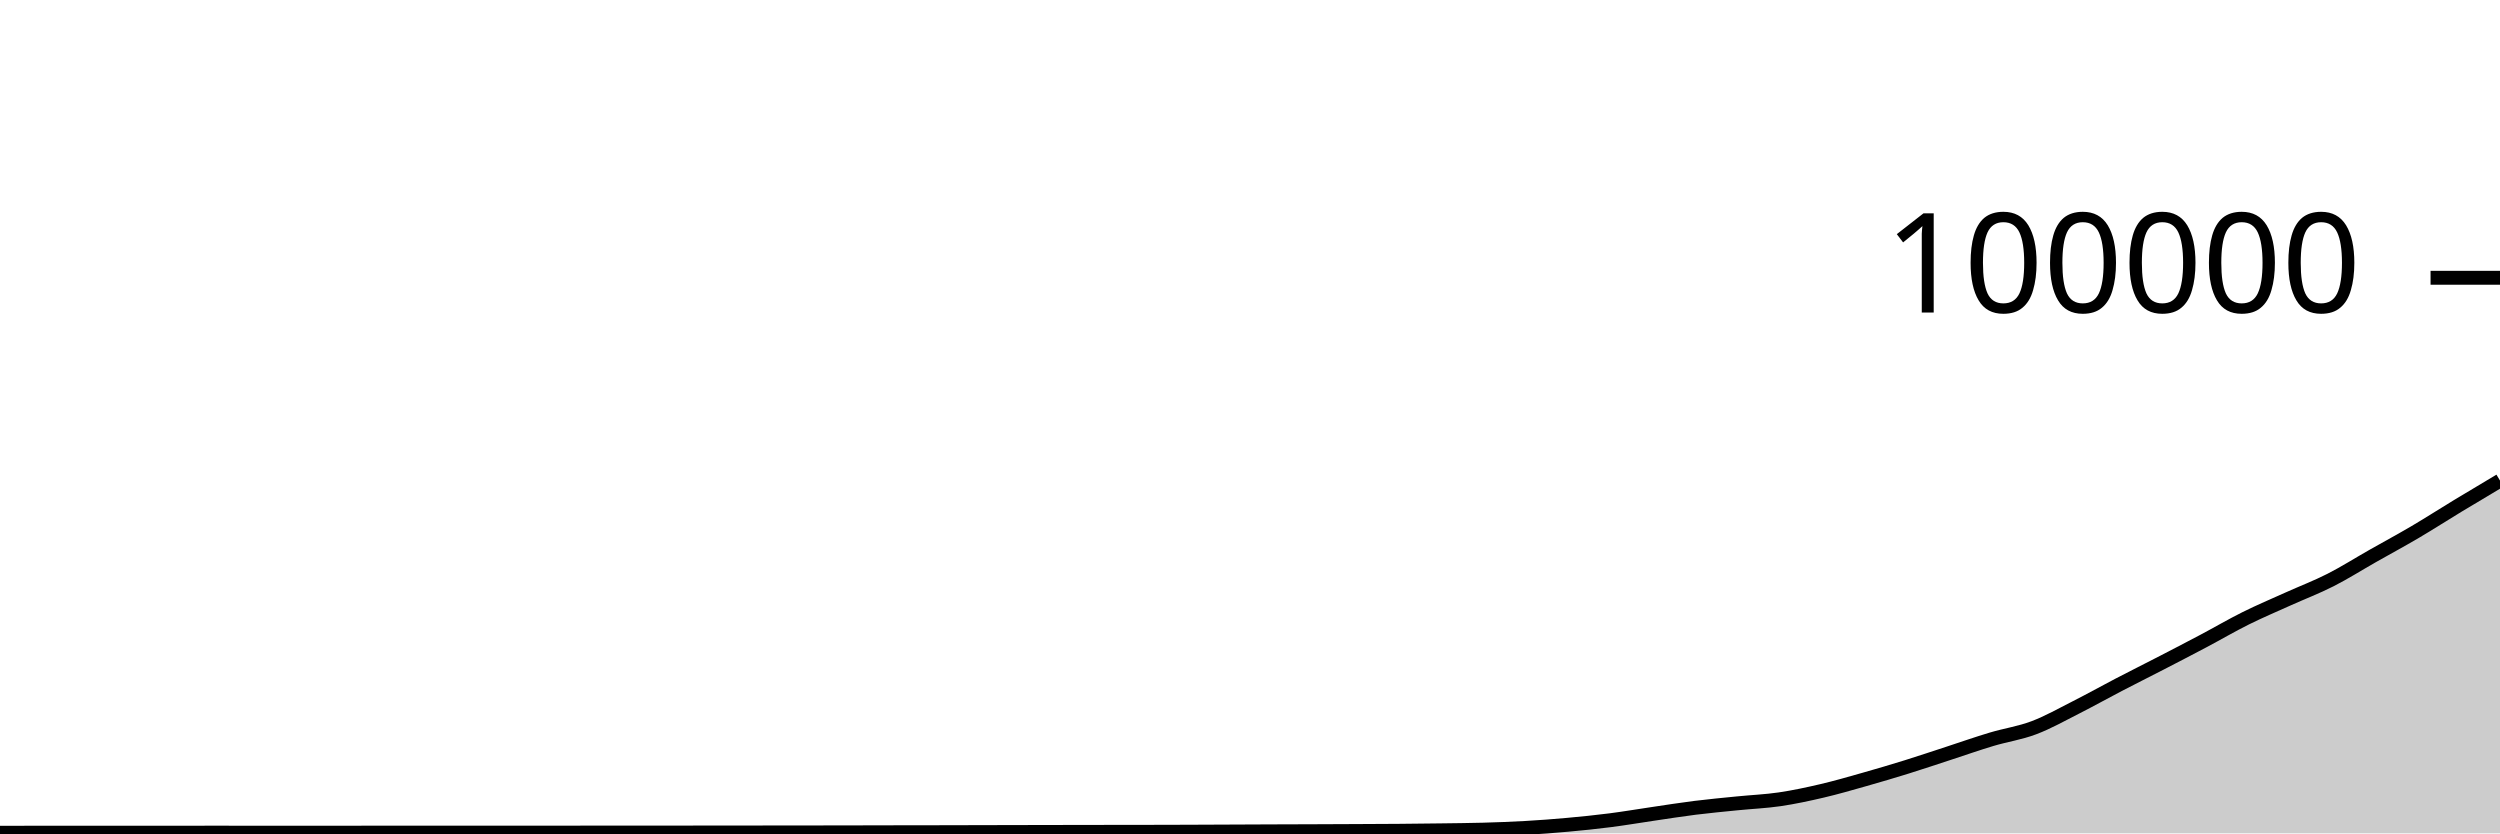
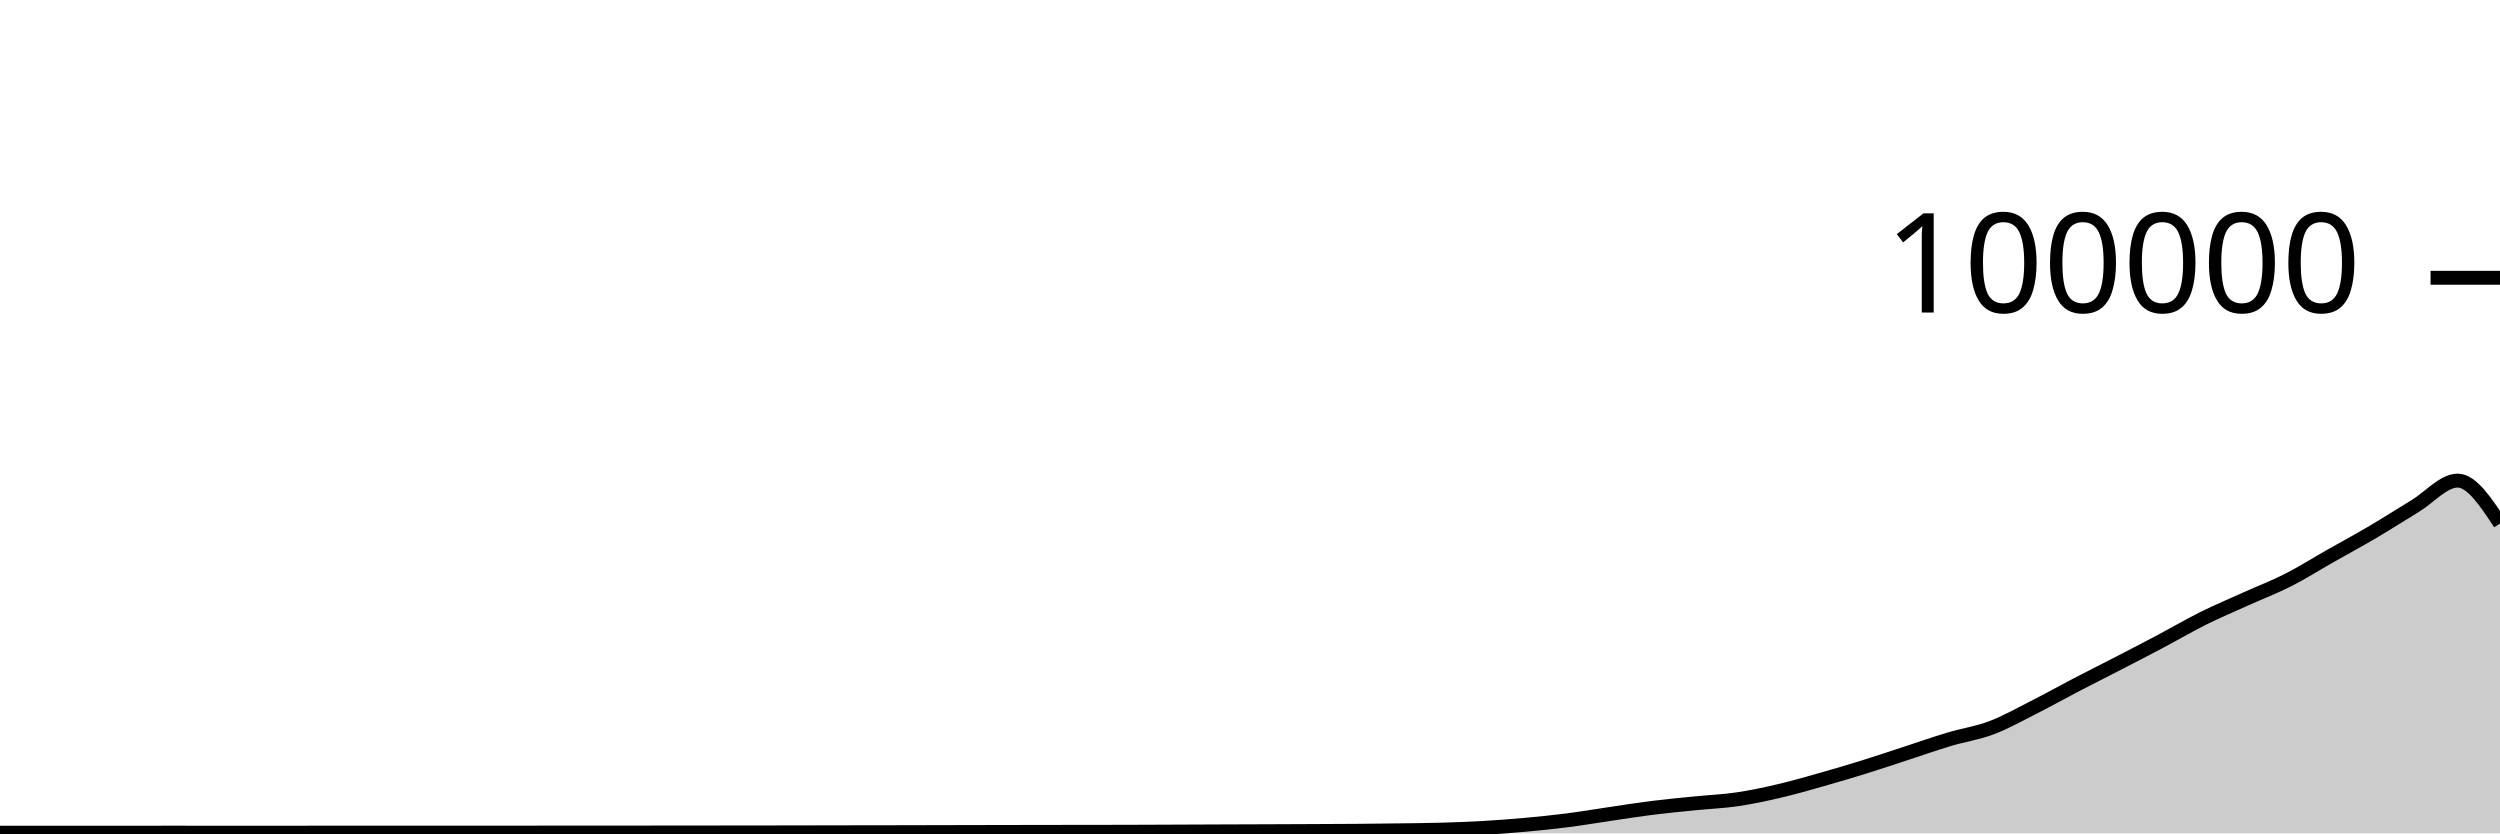
<svg xmlns="http://www.w3.org/2000/svg" viewBox="0 0 180 60">
  <g transform="translate(0,20)">
-     <path class="area" fill="rgba(0, 0, 0, 0.2)" d="M0,39.957C1.017,39.956,2.034,39.955,3.051,39.954C4.068,39.954,5.085,39.954,6.102,39.954C7.119,39.954,8.136,39.953,9.153,39.953C10.169,39.953,11.186,39.953,12.203,39.952C13.22,39.952,14.237,39.95,15.254,39.95C16.271,39.95,17.288,39.951,18.305,39.951C19.322,39.952,20.339,39.952,21.356,39.952C22.373,39.952,23.39,39.952,24.407,39.952C25.424,39.951,26.441,39.949,27.458,39.949C28.475,39.949,29.492,39.949,30.508,39.949C31.525,39.949,32.542,39.948,33.559,39.948C34.576,39.948,35.593,39.948,36.61,39.948C37.627,39.948,38.644,39.947,39.661,39.947C40.678,39.946,41.695,39.946,42.712,39.945C43.729,39.945,44.746,39.943,45.763,39.943C46.78,39.942,47.797,39.942,48.814,39.942C49.831,39.941,50.847,39.94,51.864,39.939C52.881,39.938,53.898,39.937,54.915,39.936C55.932,39.935,56.949,39.934,57.966,39.933C58.983,39.932,60,39.931,61.017,39.929C62.034,39.927,63.051,39.924,64.068,39.922C65.085,39.921,66.102,39.919,67.119,39.918C68.136,39.916,69.153,39.913,70.169,39.911C71.186,39.909,72.203,39.907,73.22,39.904C74.237,39.902,75.254,39.899,76.271,39.898C77.288,39.896,78.305,39.895,79.322,39.893C80.339,39.892,81.356,39.891,82.373,39.89C83.39,39.888,84.407,39.885,85.424,39.882C86.441,39.879,87.458,39.873,88.475,39.869C89.492,39.865,90.508,39.86,91.525,39.856C92.542,39.852,93.559,39.849,94.576,39.846C95.593,39.842,96.61,39.838,97.627,39.833C98.644,39.828,99.661,39.825,100.678,39.817C101.695,39.809,102.712,39.798,103.729,39.784C104.746,39.77,105.763,39.762,106.78,39.734C107.797,39.705,108.814,39.669,109.831,39.611C110.847,39.553,111.864,39.477,112.881,39.384C113.898,39.292,114.915,39.188,115.932,39.058C116.949,38.927,117.966,38.753,118.983,38.604C120,38.455,121.017,38.291,122.034,38.164C123.051,38.037,124.068,37.943,125.085,37.841C126.102,37.738,127.119,37.698,128.136,37.549C129.153,37.399,130.169,37.181,131.186,36.943C132.203,36.705,133.22,36.409,134.237,36.121C135.254,35.833,136.271,35.533,137.288,35.216C138.305,34.9,139.322,34.555,140.339,34.224C141.356,33.892,142.373,33.533,143.39,33.229C144.407,32.924,145.424,32.782,146.441,32.397C147.458,32.013,148.475,31.436,149.492,30.922C150.508,30.407,151.525,29.837,152.542,29.308C153.559,28.779,154.576,28.271,155.593,27.746C156.61,27.22,157.627,26.695,158.644,26.156C159.661,25.618,160.678,25.021,161.695,24.515C162.712,24.01,163.729,23.582,164.746,23.123C165.763,22.664,166.78,22.278,167.797,21.762C168.814,21.245,169.831,20.6,170.847,20.024C171.864,19.447,172.881,18.9,173.898,18.301C174.915,17.702,175.932,17.046,176.949,16.43C177.966,15.814,178.983,15.209,180,14.604L180,40C178.983,40,177.966,40,176.949,40C175.932,40,174.915,40,173.898,40C172.881,40,171.864,40,170.847,40C169.831,40,168.814,40,167.797,40C166.78,40,165.763,40,164.746,40C163.729,40,162.712,40,161.695,40C160.678,40,159.661,40,158.644,40C157.627,40,156.61,40,155.593,40C154.576,40,153.559,40,152.542,40C151.525,40,150.508,40,149.492,40C148.475,40,147.458,40,146.441,40C145.424,40,144.407,40,143.39,40C142.373,40,141.356,40,140.339,40C139.322,40,138.305,40,137.288,40C136.271,40,135.254,40,134.237,40C133.22,40,132.203,40,131.186,40C130.169,40,129.153,40,128.136,40C127.119,40,126.102,40,125.085,40C124.068,40,123.051,40,122.034,40C121.017,40,120,40,118.983,40C117.966,40,116.949,40,115.932,40C114.915,40,113.898,40,112.881,40C111.864,40,110.847,40,109.831,40C108.814,40,107.797,40,106.78,40C105.763,40,104.746,40,103.729,40C102.712,40,101.695,40,100.678,40C99.661,40,98.644,40,97.627,40C96.61,40,95.593,40,94.576,40C93.559,40,92.542,40,91.525,40C90.508,40,89.492,40,88.475,40C87.458,40,86.441,40,85.424,40C84.407,40,83.39,40,82.373,40C81.356,40,80.339,40,79.322,40C78.305,40,77.288,40,76.271,40C75.254,40,74.237,40,73.22,40C72.203,40,71.186,40,70.169,40C69.153,40,68.136,40,67.119,40C66.102,40,65.085,40,64.068,40C63.051,40,62.034,40,61.017,40C60,40,58.983,40,57.966,40C56.949,40,55.932,40,54.915,40C53.898,40,52.881,40,51.864,40C50.847,40,49.831,40,48.814,40C47.797,40,46.78,40,45.763,40C44.746,40,43.729,40,42.712,40C41.695,40,40.678,40,39.661,40C38.644,40,37.627,40,36.61,40C35.593,40,34.576,40,33.559,40C32.542,40,31.525,40,30.508,40C29.492,40,28.475,40,27.458,40C26.441,40,25.424,40,24.407,40C23.39,40,22.373,40,21.356,40C20.339,40,19.322,40,18.305,40C17.288,40,16.271,40,15.254,40C14.237,40,13.22,40,12.203,40C11.186,40,10.169,40,9.153,40C8.136,40,7.119,40,6.102,40C5.085,40,4.068,40,3.051,40C2.034,40,1.017,40,0,40Z" />
-     <path class="line" stroke="black" fill="none" d="M0,39.957C1.017,39.956,2.034,39.955,3.051,39.954C4.068,39.954,5.085,39.954,6.102,39.954C7.119,39.954,8.136,39.953,9.153,39.953C10.169,39.953,11.186,39.953,12.203,39.952C13.22,39.952,14.237,39.95,15.254,39.95C16.271,39.95,17.288,39.951,18.305,39.951C19.322,39.952,20.339,39.952,21.356,39.952C22.373,39.952,23.39,39.952,24.407,39.952C25.424,39.951,26.441,39.949,27.458,39.949C28.475,39.949,29.492,39.949,30.508,39.949C31.525,39.949,32.542,39.948,33.559,39.948C34.576,39.948,35.593,39.948,36.61,39.948C37.627,39.948,38.644,39.947,39.661,39.947C40.678,39.946,41.695,39.946,42.712,39.945C43.729,39.945,44.746,39.943,45.763,39.943C46.78,39.942,47.797,39.942,48.814,39.942C49.831,39.941,50.847,39.94,51.864,39.939C52.881,39.938,53.898,39.937,54.915,39.936C55.932,39.935,56.949,39.934,57.966,39.933C58.983,39.932,60,39.931,61.017,39.929C62.034,39.927,63.051,39.924,64.068,39.922C65.085,39.921,66.102,39.919,67.119,39.918C68.136,39.916,69.153,39.913,70.169,39.911C71.186,39.909,72.203,39.907,73.22,39.904C74.237,39.902,75.254,39.899,76.271,39.898C77.288,39.896,78.305,39.895,79.322,39.893C80.339,39.892,81.356,39.891,82.373,39.89C83.39,39.888,84.407,39.885,85.424,39.882C86.441,39.879,87.458,39.873,88.475,39.869C89.492,39.865,90.508,39.86,91.525,39.856C92.542,39.852,93.559,39.849,94.576,39.846C95.593,39.842,96.61,39.838,97.627,39.833C98.644,39.828,99.661,39.825,100.678,39.817C101.695,39.809,102.712,39.798,103.729,39.784C104.746,39.77,105.763,39.762,106.78,39.734C107.797,39.705,108.814,39.669,109.831,39.611C110.847,39.553,111.864,39.477,112.881,39.384C113.898,39.292,114.915,39.188,115.932,39.058C116.949,38.927,117.966,38.753,118.983,38.604C120,38.455,121.017,38.291,122.034,38.164C123.051,38.037,124.068,37.943,125.085,37.841C126.102,37.738,127.119,37.698,128.136,37.549C129.153,37.399,130.169,37.181,131.186,36.943C132.203,36.705,133.22,36.409,134.237,36.121C135.254,35.833,136.271,35.533,137.288,35.216C138.305,34.9,139.322,34.555,140.339,34.224C141.356,33.892,142.373,33.533,143.39,33.229C144.407,32.924,145.424,32.782,146.441,32.397C147.458,32.013,148.475,31.436,149.492,30.922C150.508,30.407,151.525,29.837,152.542,29.308C153.559,28.779,154.576,28.271,155.593,27.746C156.61,27.22,157.627,26.695,158.644,26.156C159.661,25.618,160.678,25.021,161.695,24.515C162.712,24.01,163.729,23.582,164.746,23.123C165.763,22.664,166.78,22.278,167.797,21.762C168.814,21.245,169.831,20.6,170.847,20.024C171.864,19.447,172.881,18.9,173.898,18.301C174.915,17.702,175.932,17.046,176.949,16.43C177.966,15.814,178.983,15.209,180,14.604" />
+     <path class="area" fill="rgba(0, 0, 0, 0.2)" d="M0,39.954C1.017,39.954,2.034,39.954,3.051,39.954C4.068,39.954,5.085,39.953,6.102,39.953C7.119,39.953,8.136,39.953,9.153,39.952C10.169,39.952,11.186,39.95,12.203,39.95C13.22,39.95,14.237,39.951,15.254,39.951C16.271,39.952,17.288,39.952,18.305,39.952C19.322,39.952,20.339,39.952,21.356,39.951C22.373,39.951,23.39,39.949,24.407,39.949C25.424,39.949,26.441,39.949,27.458,39.949C28.475,39.949,29.492,39.948,30.508,39.948C31.525,39.948,32.542,39.948,33.559,39.948C34.576,39.947,35.593,39.947,36.61,39.947C37.627,39.946,38.644,39.946,39.661,39.945C40.678,39.945,41.695,39.943,42.712,39.943C43.729,39.942,44.746,39.942,45.763,39.942C46.78,39.941,47.797,39.94,48.814,39.939C49.831,39.938,50.847,39.937,51.864,39.936C52.881,39.935,53.898,39.934,54.915,39.933C55.932,39.931,56.949,39.93,57.966,39.928C58.983,39.927,60,39.924,61.017,39.922C62.034,39.921,63.051,39.919,64.068,39.918C65.085,39.916,66.102,39.913,67.119,39.911C68.136,39.909,69.153,39.907,70.169,39.904C71.186,39.902,72.203,39.899,73.22,39.898C74.237,39.896,75.254,39.895,76.271,39.893C77.288,39.892,78.305,39.891,79.322,39.89C80.339,39.888,81.356,39.885,82.373,39.882C83.39,39.879,84.407,39.873,85.424,39.869C86.441,39.865,87.458,39.861,88.475,39.857C89.492,39.853,90.508,39.85,91.525,39.846C92.542,39.842,93.559,39.838,94.576,39.833C95.593,39.828,96.61,39.825,97.627,39.817C98.644,39.809,99.661,39.798,100.678,39.784C101.695,39.771,102.712,39.763,103.729,39.734C104.746,39.705,105.763,39.669,106.78,39.611C107.797,39.553,108.814,39.477,109.831,39.384C110.847,39.292,111.864,39.188,112.881,39.058C113.898,38.927,114.915,38.753,115.932,38.604C116.949,38.455,117.966,38.291,118.983,38.164C120,38.037,121.017,37.943,122.034,37.841C123.051,37.738,124.068,37.698,125.085,37.549C126.102,37.399,127.119,37.181,128.136,36.943C129.153,36.705,130.169,36.409,131.186,36.121C132.203,35.833,133.22,35.533,134.237,35.216C135.254,34.9,136.271,34.555,137.288,34.224C138.305,33.892,139.322,33.533,140.339,33.229C141.356,32.924,142.373,32.782,143.39,32.397C144.407,32.013,145.424,31.436,146.441,30.922C147.458,30.407,148.475,29.837,149.492,29.308C150.508,28.779,151.525,28.271,152.542,27.746C153.559,27.22,154.576,26.695,155.593,26.157C156.61,25.618,157.627,25.021,158.644,24.515C159.661,24.01,160.678,23.582,161.695,23.123C162.712,22.664,163.729,22.278,164.746,21.762C165.763,21.245,166.78,20.6,167.797,20.024C168.814,19.447,169.831,18.9,170.847,18.301C171.864,17.702,172.881,17.046,173.898,16.43C174.915,15.814,175.932,14.604,176.949,14.604C177.966,14.604,178.983,16.148,180,17.692L180,40C178.983,40,177.966,40,176.949,40C175.932,40,174.915,40,173.898,40C172.881,40,171.864,40,170.847,40C169.831,40,168.814,40,167.797,40C166.78,40,165.763,40,164.746,40C163.729,40,162.712,40,161.695,40C160.678,40,159.661,40,158.644,40C157.627,40,156.61,40,155.593,40C154.576,40,153.559,40,152.542,40C151.525,40,150.508,40,149.492,40C148.475,40,147.458,40,146.441,40C145.424,40,144.407,40,143.39,40C142.373,40,141.356,40,140.339,40C139.322,40,138.305,40,137.288,40C136.271,40,135.254,40,134.237,40C133.22,40,132.203,40,131.186,40C130.169,40,129.153,40,128.136,40C127.119,40,126.102,40,125.085,40C124.068,40,123.051,40,122.034,40C121.017,40,120,40,118.983,40C117.966,40,116.949,40,115.932,40C114.915,40,113.898,40,112.881,40C111.864,40,110.847,40,109.831,40C108.814,40,107.797,40,106.78,40C105.763,40,104.746,40,103.729,40C102.712,40,101.695,40,100.678,40C99.661,40,98.644,40,97.627,40C96.61,40,95.593,40,94.576,40C93.559,40,92.542,40,91.525,40C90.508,40,89.492,40,88.475,40C87.458,40,86.441,40,85.424,40C84.407,40,83.39,40,82.373,40C81.356,40,80.339,40,79.322,40C78.305,40,77.288,40,76.271,40C75.254,40,74.237,40,73.22,40C72.203,40,71.186,40,70.169,40C69.153,40,68.136,40,67.119,40C66.102,40,65.085,40,64.068,40C63.051,40,62.034,40,61.017,40C60,40,58.983,40,57.966,40C56.949,40,55.932,40,54.915,40C53.898,40,52.881,40,51.864,40C50.847,40,49.831,40,48.814,40C47.797,40,46.78,40,45.763,40C44.746,40,43.729,40,42.712,40C41.695,40,40.678,40,39.661,40C38.644,40,37.627,40,36.61,40C35.593,40,34.576,40,33.559,40C32.542,40,31.525,40,30.508,40C29.492,40,28.475,40,27.458,40C26.441,40,25.424,40,24.407,40C23.39,40,22.373,40,21.356,40C20.339,40,19.322,40,18.305,40C17.288,40,16.271,40,15.254,40C14.237,40,13.22,40,12.203,40C11.186,40,10.169,40,9.153,40C8.136,40,7.119,40,6.102,40C5.085,40,4.068,40,3.051,40C2.034,40,1.017,40,0,40Z" />
+     <path class="line" stroke="black" fill="none" d="M0,39.954C1.017,39.954,2.034,39.954,3.051,39.954C4.068,39.954,5.085,39.953,6.102,39.953C7.119,39.953,8.136,39.953,9.153,39.952C10.169,39.952,11.186,39.95,12.203,39.95C13.22,39.95,14.237,39.951,15.254,39.951C16.271,39.952,17.288,39.952,18.305,39.952C19.322,39.952,20.339,39.952,21.356,39.951C22.373,39.951,23.39,39.949,24.407,39.949C25.424,39.949,26.441,39.949,27.458,39.949C28.475,39.949,29.492,39.948,30.508,39.948C31.525,39.948,32.542,39.948,33.559,39.948C34.576,39.947,35.593,39.947,36.61,39.947C37.627,39.946,38.644,39.946,39.661,39.945C40.678,39.945,41.695,39.943,42.712,39.943C43.729,39.942,44.746,39.942,45.763,39.942C46.78,39.941,47.797,39.94,48.814,39.939C49.831,39.938,50.847,39.937,51.864,39.936C52.881,39.935,53.898,39.934,54.915,39.933C55.932,39.931,56.949,39.93,57.966,39.928C58.983,39.927,60,39.924,61.017,39.922C62.034,39.921,63.051,39.919,64.068,39.918C65.085,39.916,66.102,39.913,67.119,39.911C68.136,39.909,69.153,39.907,70.169,39.904C71.186,39.902,72.203,39.899,73.22,39.898C74.237,39.896,75.254,39.895,76.271,39.893C77.288,39.892,78.305,39.891,79.322,39.89C80.339,39.888,81.356,39.885,82.373,39.882C83.39,39.879,84.407,39.873,85.424,39.869C86.441,39.865,87.458,39.861,88.475,39.857C89.492,39.853,90.508,39.85,91.525,39.846C92.542,39.842,93.559,39.838,94.576,39.833C95.593,39.828,96.61,39.825,97.627,39.817C98.644,39.809,99.661,39.798,100.678,39.784C101.695,39.771,102.712,39.763,103.729,39.734C104.746,39.705,105.763,39.669,106.78,39.611C107.797,39.553,108.814,39.477,109.831,39.384C110.847,39.292,111.864,39.188,112.881,39.058C113.898,38.927,114.915,38.753,115.932,38.604C116.949,38.455,117.966,38.291,118.983,38.164C120,38.037,121.017,37.943,122.034,37.841C123.051,37.738,124.068,37.698,125.085,37.549C126.102,37.399,127.119,37.181,128.136,36.943C129.153,36.705,130.169,36.409,131.186,36.121C132.203,35.833,133.22,35.533,134.237,35.216C135.254,34.9,136.271,34.555,137.288,34.224C138.305,33.892,139.322,33.533,140.339,33.229C141.356,32.924,142.373,32.782,143.39,32.397C144.407,32.013,145.424,31.436,146.441,30.922C147.458,30.407,148.475,29.837,149.492,29.308C150.508,28.779,151.525,28.271,152.542,27.746C153.559,27.22,154.576,26.695,155.593,26.157C156.61,25.618,157.627,25.021,158.644,24.515C159.661,24.01,160.678,23.582,161.695,23.123C162.712,22.664,163.729,22.278,164.746,21.762C165.763,21.245,166.78,20.6,167.797,20.024C168.814,19.447,169.831,18.9,170.847,18.301C171.864,17.702,172.881,17.046,173.898,16.43C174.915,15.814,175.932,14.604,176.949,14.604C177.966,14.604,178.983,16.148,180,17.692" />
    <path class="axis-ceiling" stroke-width="1" stroke="black" fill="none" d="M175,0L180,0" />
    <text class="axis-ceiling-label" font-family="sans-serif" text-anchor="end" font-size="10px" x="170" y="2.5">100000</text>
  </g>
</svg>
